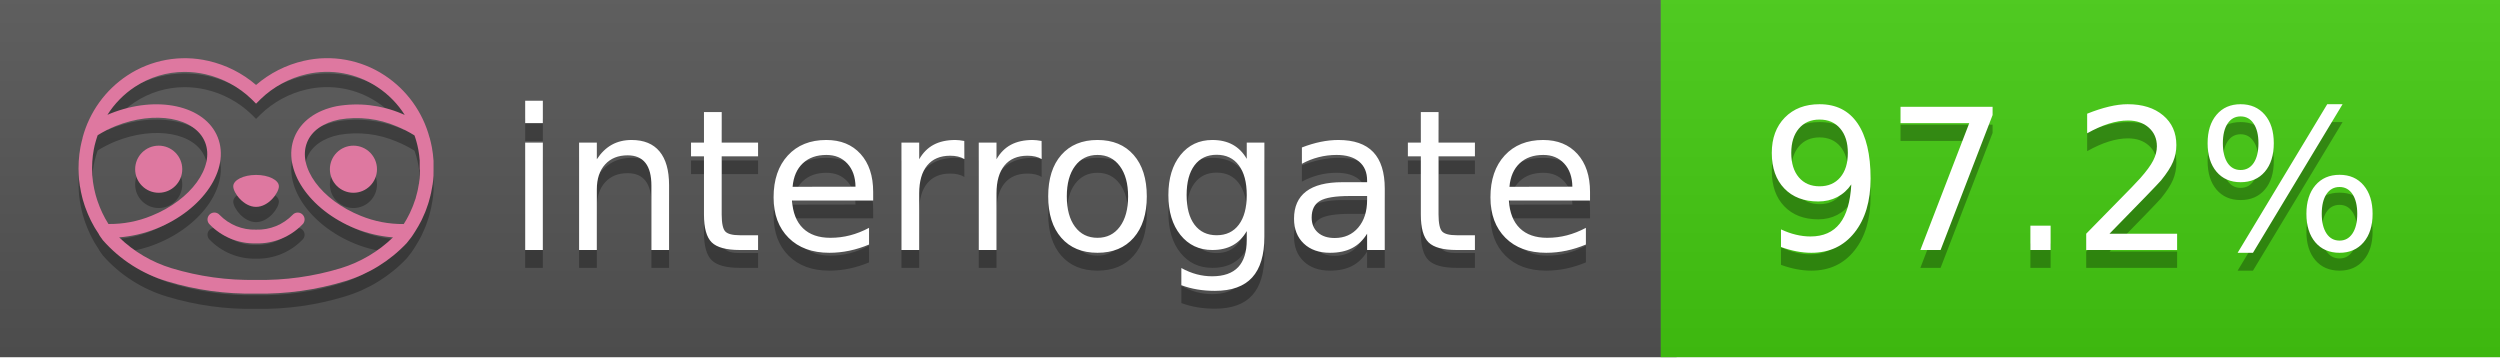
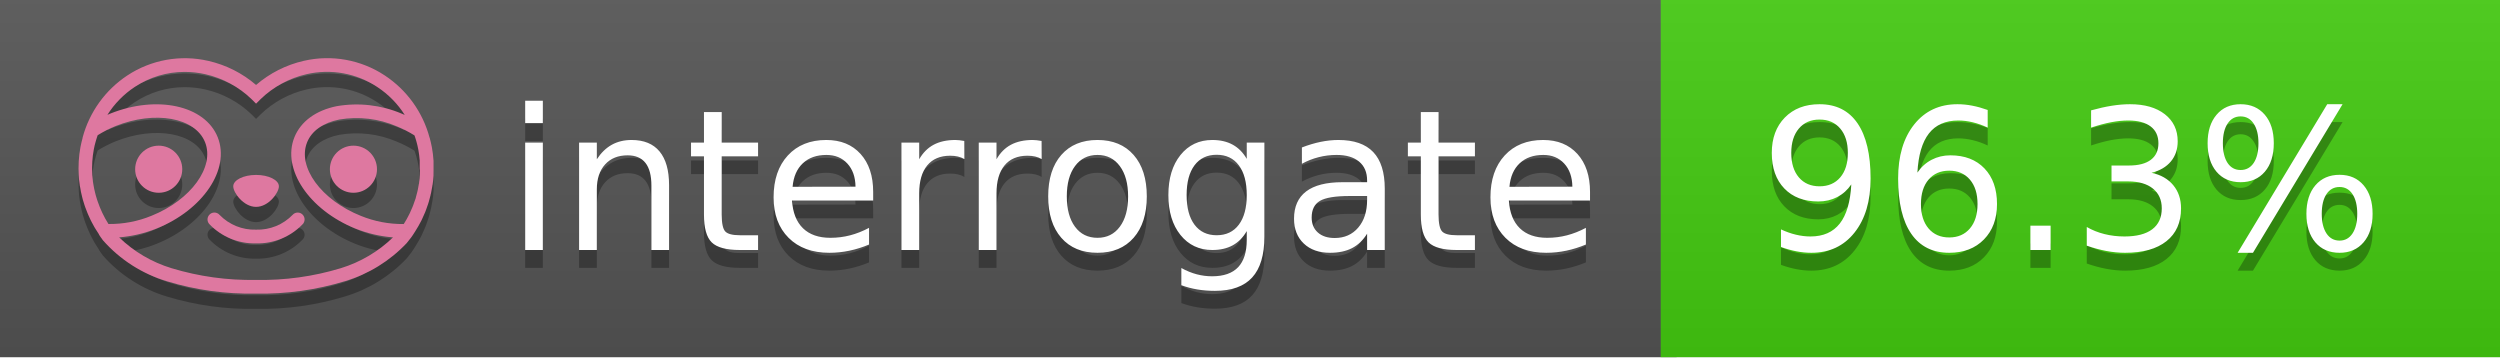
<svg xmlns="http://www.w3.org/2000/svg" width="140" height="20" viewBox="0 0 140 20" version="1.1" xml:space="preserve" style="fill-rule:evenodd;clip-rule:evenodd;stroke-linejoin:round;stroke-miterlimit:2;">
  <g transform="matrix(1,0,0,1,22,0)">
    <g id="backgrounds" transform="matrix(1.32789,0,0,1,-22.3892,0)">
      <rect x="0" y="0" width="71" height="20" style="fill:rgb(85,85,85);" />
    </g>
    <rect x="71" y="0" width="47" height="20" data-interrogate="color" style="fill:#4c1" />
    <g transform="matrix(1.19746,0,0,1,-22.3744,-4.85723e-16)">
      <rect x="0" y="0" width="118" height="20" style="fill:url(#_Linear1);" />
    </g>
  </g>
  <g fill="#fff" text-anchor="middle" font-family="DejaVu Sans,Verdana,Geneva,sans-serif" font-size="110">
    <text x="590" y="150" fill="#010101" fill-opacity=".3" transform="scale(.1)" textLength="610">interrogate</text>
    <text x="590" y="140" transform="scale(.1)" textLength="610">interrogate</text>
-     <text x="1160" y="150" fill="#010101" fill-opacity=".3" transform="scale(.1)" textLength="370" data-interrogate="result">97.2%</text>
-     <text x="1160" y="140" transform="scale(.1)" textLength="370" data-interrogate="result">97.2%</text>
+     <text x="1160" y="150" fill="#010101" fill-opacity=".3" transform="scale(.1)" textLength="370" data-interrogate="result">96.3%</text>
+     <text x="1160" y="140" transform="scale(.1)" textLength="370" data-interrogate="result">96.3%</text>
  </g>
  <g id="logo-shadow" transform="matrix(0.854876,0,0,0.854876,-6.73514,1.732)">
    <g transform="matrix(0.299012,0,0,0.299012,9.70229,-6.68582)">
      <path d="M50,64.25C52.76,64.25 55,61.13 55,59.75C55,58.37 52.76,57.25 50,57.25C47.24,57.25 45,58.37 45,59.75C45,61.13 47.24,64.25 50,64.25Z" style="fill:rgb(1,1,1);fill-opacity:0.3;fill-rule:nonzero;" />
    </g>
    <g transform="matrix(0.299012,0,0,0.299012,9.70229,-6.68582)">
      <path d="M88,49.05C86.506,43.475 83.018,38.638 78.2,35.46C72.969,32.002 66.539,30.844 60.43,32.26C56.576,33.145 52.995,34.958 50,37.54C46.998,34.958 43.411,33.149 39.55,32.27C33.441,30.853 27.011,32.011 21.78,35.47C16.97,38.652 13.489,43.489 12,49.06L12,49.13C11.82,49.79 11.66,50.46 11.53,51.13C11.146,53.207 11.021,55.323 11.16,57.43C11.16,58.03 11.26,58.63 11.34,59.23C11.34,59.51 11.43,59.79 11.48,60.07C11.53,60.35 11.58,60.68 11.64,60.98C11.7,61.28 11.8,61.69 11.89,62.05C11.98,62.41 11.99,62.47 12.05,62.68C12.16,63.07 12.28,63.46 12.41,63.84L12.58,64.34C12.72,64.74 12.88,65.14 13.04,65.53L13.23,65.98C13.403,66.373 13.583,66.767 13.77,67.16L13.99,67.59C14.19,67.97 14.39,68.35 14.61,68.73L14.87,69.15C15.1,69.52 15.33,69.89 15.58,70.26L15.58,70.32L15.99,70.93C16.14,71.14 16.29,71.36 16.45,71.57C20.206,75.83 25.086,78.95 30.53,80.57C36.839,82.48 43.41,83.385 50,83.25C56.599,83.374 63.177,82.456 69.49,80.53C74.644,78.978 79.303,76.102 83,72.19C83.34,71.78 83.65,71.35 84,70.92L84.18,70.66L84.33,70.44L84.41,70.32C84.55,70.12 84.67,69.9 84.81,69.7C85.07,69.3 85.32,68.89 85.55,68.48C85.78,68.07 86.02,67.65 86.23,67.22C86.31,67.05 86.39,66.88 86.47,66.7C86.67,66.28 86.85,65.87 87.03,65.44L87.23,64.92C87.397,64.487 87.55,64.05 87.69,63.61L87.85,63.09C87.98,62.64 88.1,62.19 88.21,61.74C88.21,61.57 88.3,61.39 88.33,61.22C88.43,60.75 88.52,60.22 88.6,59.79C88.6,59.64 88.66,59.49 88.68,59.33C88.77,58.71 88.84,58.08 88.88,57.45L88.88,54.17C88.817,53.164 88.693,52.162 88.51,51.17C88.38,50.5 88.23,49.84 88.05,49.17L88,49.05ZM85.89,56.44L85.89,57.23C85.89,57.78 85.79,58.32 85.72,58.86C85.72,59.01 85.72,59.15 85.65,59.3C85.59,59.7 85.51,60.11 85.43,60.51L85.32,60.99C85.23,61.38 85.12,61.77 85.01,62.16C85.01,62.31 84.93,62.46 84.88,62.6C84.74,63.04 84.59,63.47 84.42,63.9L84.27,64.28C84.1,64.71 83.91,65.14 83.71,65.56C83.51,65.98 83.43,66.12 83.28,66.4L83.01,66.91C82.83,67.223 82.643,67.537 82.45,67.85L82.35,68.01C79.121,68.047 75.918,67.434 72.93,66.21C64.27,62.74 59,55.52 61.18,50.11C62.18,47.6 64.7,45.82 68.26,45.11C72.489,44.395 76.835,44.908 80.78,46.59C82.141,47.144 83.453,47.813 84.7,48.59C84.76,48.76 84.82,48.93 84.88,49.1C84.94,49.27 85.05,49.63 85.12,49.9C85.28,50.5 85.44,51.1 85.55,51.73C85.691,52.507 85.792,53.292 85.85,54.08L85.85,55.89C85.85,56.12 85.91,56.25 85.91,56.45L85.89,56.44ZM17.66,68C16.668,66.435 15.869,64.756 15.28,63L15.17,62.68C15.06,62.35 14.96,62.01 14.87,61.68C14.823,61.493 14.777,61.31 14.73,61.13C14.66,60.84 14.59,60.55 14.53,60.27C14.47,59.99 14.43,59.72 14.38,59.44C14.33,59.16 14.3,59 14.27,58.78C14.2,58.27 14.15,57.78 14.11,57.23L14.11,57.03C14.008,55.236 14.122,53.437 14.45,51.67C14.56,51.06 14.71,50.46 14.88,49.87C14.96,49.59 15.04,49.32 15.13,49.05C15.22,48.78 15.24,48.72 15.3,48.55C16.548,47.774 17.859,47.105 19.22,46.55C27.86,43.09 36.65,44.67 38.82,50.08C40.99,55.49 35.73,62.74 27.09,66.2C24.101,67.431 20.893,68.043 17.66,68ZM68.57,77.68C62.554,79.508 56.287,80.376 50,80.25C43.737,80.37 37.495,79.506 31.5,77.69C27.185,76.38 23.243,74.062 20,70.93C22.815,70.706 25.58,70.055 28.2,69C38.37,64.92 44.39,56 41.6,49C38.81,42 28.27,39.72 18.1,43.8L17.43,44.09C18.973,41.648 21.019,39.561 23.43,37.97C26.671,35.824 30.473,34.68 34.36,34.68C35.884,34.681 37.404,34.852 38.89,35.19C42.694,36.049 46.191,37.935 49,40.64L50,41.64L51,40.64C53.797,37.937 57.279,36.049 61.07,35.18C66.402,33.947 72.014,34.968 76.57,38C78.98,39.588 81.026,41.671 82.57,44.11L81.9,43.82C77.409,41.921 72.464,41.355 67.66,42.19C63.08,43.12 59.79,45.54 58.39,49.02C55.6,55.97 61.62,64.94 71.79,69.02C74.414,70.07 77.182,70.714 80,70.93C76.776,74.05 72.859,76.363 68.57,77.68Z" style="fill:rgb(1,1,1);fill-opacity:0.3;fill-rule:nonzero;" />
    </g>
    <g transform="matrix(0.299012,0,0,0.299012,9.70229,-6.68582)">
      <circle cx="71.33" cy="56" r="5.16" style="fill:rgb(1,1,1);fill-opacity:0.3;" />
    </g>
    <g transform="matrix(0.299012,0,0,0.299012,9.70229,-6.68582)">
      <circle cx="28.67" cy="56" r="5.16" style="fill:rgb(1,1,1);fill-opacity:0.3;" />
    </g>
    <g transform="matrix(0.299012,0,0,0.299012,9.70229,-6.68582)">
      <path d="M58,66C55.912,68.161 53.003,69.339 50,69.24C46.997,69.339 44.088,68.161 42,66C41.714,65.677 41.302,65.491 40.87,65.491C40.042,65.491 39.361,66.172 39.361,67C39.361,67.368 39.496,67.724 39.74,68C42.403,70.804 46.134,72.35 50,72.25C53.862,72.347 57.59,70.802 60.25,68C60.495,67.725 60.63,67.369 60.63,67C60.63,66.174 59.951,65.495 59.125,65.495C58.695,65.495 58.285,65.679 58,66Z" style="fill:rgb(1,1,1);fill-opacity:0.3;fill-rule:nonzero;" />
    </g>
  </g>
  <g id="logo-pink" transform="matrix(0.854876,0,0,0.854876,-6.73514,0.877124)">
    <g transform="matrix(0.299012,0,0,0.299012,9.70229,-6.68582)">
      <path d="M50,64.25C52.76,64.25 55,61.13 55,59.75C55,58.37 52.76,57.25 50,57.25C47.24,57.25 45,58.37 45,59.75C45,61.13 47.24,64.25 50,64.25Z" style="fill:rgb(222,120,160);fill-rule:nonzero;" />
    </g>
    <g transform="matrix(0.299012,0,0,0.299012,9.70229,-6.68582)">
      <path d="M88,49.05C86.506,43.475 83.018,38.638 78.2,35.46C72.969,32.002 66.539,30.844 60.43,32.26C56.576,33.145 52.995,34.958 50,37.54C46.998,34.958 43.411,33.149 39.55,32.27C33.441,30.853 27.011,32.011 21.78,35.47C16.97,38.652 13.489,43.489 12,49.06L12,49.13C11.82,49.79 11.66,50.46 11.53,51.13C11.146,53.207 11.021,55.323 11.16,57.43C11.16,58.03 11.26,58.63 11.34,59.23C11.34,59.51 11.43,59.79 11.48,60.07C11.53,60.35 11.58,60.68 11.64,60.98C11.7,61.28 11.8,61.69 11.89,62.05C11.98,62.41 11.99,62.47 12.05,62.68C12.16,63.07 12.28,63.46 12.41,63.84L12.58,64.34C12.72,64.74 12.88,65.14 13.04,65.53L13.23,65.98C13.403,66.373 13.583,66.767 13.77,67.16L13.99,67.59C14.19,67.97 14.39,68.35 14.61,68.73L14.87,69.15C15.1,69.52 15.33,69.89 15.58,70.26L15.58,70.32L15.99,70.93C16.14,71.14 16.29,71.36 16.45,71.57C20.206,75.83 25.086,78.95 30.53,80.57C36.839,82.48 43.41,83.385 50,83.25C56.599,83.374 63.177,82.456 69.49,80.53C74.644,78.978 79.303,76.102 83,72.19C83.34,71.78 83.65,71.35 84,70.92L84.18,70.66L84.33,70.44L84.41,70.32C84.55,70.12 84.67,69.9 84.81,69.7C85.07,69.3 85.32,68.89 85.55,68.48C85.78,68.07 86.02,67.65 86.23,67.22C86.31,67.05 86.39,66.88 86.47,66.7C86.67,66.28 86.85,65.87 87.03,65.44L87.23,64.92C87.397,64.487 87.55,64.05 87.69,63.61L87.85,63.09C87.98,62.64 88.1,62.19 88.21,61.74C88.21,61.57 88.3,61.39 88.33,61.22C88.43,60.75 88.52,60.22 88.6,59.79C88.6,59.64 88.66,59.49 88.68,59.33C88.77,58.71 88.84,58.08 88.88,57.45L88.88,54.17C88.817,53.164 88.693,52.162 88.51,51.17C88.38,50.5 88.23,49.84 88.05,49.17L88,49.05ZM85.89,56.44L85.89,57.23C85.89,57.78 85.79,58.32 85.72,58.86C85.72,59.01 85.72,59.15 85.65,59.3C85.59,59.7 85.51,60.11 85.43,60.51L85.32,60.99C85.23,61.38 85.12,61.77 85.01,62.16C85.01,62.31 84.93,62.46 84.88,62.6C84.74,63.04 84.59,63.47 84.42,63.9L84.27,64.28C84.1,64.71 83.91,65.14 83.71,65.56C83.51,65.98 83.43,66.12 83.28,66.4L83.01,66.91C82.83,67.223 82.643,67.537 82.45,67.85L82.35,68.01C79.121,68.047 75.918,67.434 72.93,66.21C64.27,62.74 59,55.52 61.18,50.11C62.18,47.6 64.7,45.82 68.26,45.11C72.489,44.395 76.835,44.908 80.78,46.59C82.141,47.144 83.453,47.813 84.7,48.59C84.76,48.76 84.82,48.93 84.88,49.1C84.94,49.27 85.05,49.63 85.12,49.9C85.28,50.5 85.44,51.1 85.55,51.73C85.691,52.507 85.792,53.292 85.85,54.08L85.85,55.89C85.85,56.12 85.91,56.25 85.91,56.45L85.89,56.44ZM17.66,68C16.668,66.435 15.869,64.756 15.28,63L15.17,62.68C15.06,62.35 14.96,62.01 14.87,61.68C14.823,61.493 14.777,61.31 14.73,61.13C14.66,60.84 14.59,60.55 14.53,60.27C14.47,59.99 14.43,59.72 14.38,59.44C14.33,59.16 14.3,59 14.27,58.78C14.2,58.27 14.15,57.78 14.11,57.23L14.11,57.03C14.008,55.236 14.122,53.437 14.45,51.67C14.56,51.06 14.71,50.46 14.88,49.87C14.96,49.59 15.04,49.32 15.13,49.05C15.22,48.78 15.24,48.72 15.3,48.55C16.548,47.774 17.859,47.105 19.22,46.55C27.86,43.09 36.65,44.67 38.82,50.08C40.99,55.49 35.73,62.74 27.09,66.2C24.101,67.431 20.893,68.043 17.66,68ZM68.57,77.68C62.554,79.508 56.287,80.376 50,80.25C43.737,80.37 37.495,79.506 31.5,77.69C27.185,76.38 23.243,74.062 20,70.93C22.815,70.706 25.58,70.055 28.2,69C38.37,64.92 44.39,56 41.6,49C38.81,42 28.27,39.72 18.1,43.8L17.43,44.09C18.973,41.648 21.019,39.561 23.43,37.97C26.671,35.824 30.473,34.68 34.36,34.68C35.884,34.681 37.404,34.852 38.89,35.19C42.694,36.049 46.191,37.935 49,40.64L50,41.64L51,40.64C53.797,37.937 57.279,36.049 61.07,35.18C66.402,33.947 72.014,34.968 76.57,38C78.98,39.588 81.026,41.671 82.57,44.11L81.9,43.82C77.409,41.921 72.464,41.355 67.66,42.19C63.08,43.12 59.79,45.54 58.39,49.02C55.6,55.97 61.62,64.94 71.79,69.02C74.414,70.07 77.182,70.714 80,70.93C76.776,74.05 72.859,76.363 68.57,77.68Z" style="fill:rgb(222,120,160);fill-rule:nonzero;" />
    </g>
    <g transform="matrix(0.299012,0,0,0.299012,9.70229,-6.68582)">
      <circle cx="71.33" cy="56" r="5.16" style="fill:rgb(222,120,160);" />
    </g>
    <g transform="matrix(0.299012,0,0,0.299012,9.70229,-6.68582)">
      <circle cx="28.67" cy="56" r="5.16" style="fill:rgb(222,120,160);" />
    </g>
    <g transform="matrix(0.299012,0,0,0.299012,9.70229,-6.68582)">
      <path d="M58,66C55.912,68.161 53.003,69.339 50,69.24C46.997,69.339 44.088,68.161 42,66C41.714,65.677 41.302,65.491 40.87,65.491C40.042,65.491 39.361,66.172 39.361,67C39.361,67.368 39.496,67.724 39.74,68C42.403,70.804 46.134,72.35 50,72.25C53.862,72.347 57.59,70.802 60.25,68C60.495,67.725 60.63,67.369 60.63,67C60.63,66.174 59.951,65.495 59.125,65.495C58.695,65.495 58.285,65.679 58,66Z" style="fill:rgb(222,120,160);fill-rule:nonzero;" />
    </g>
  </g>
  <defs>
    <linearGradient id="_Linear1" x1="0" y1="0" x2="1" y2="0" gradientUnits="userSpaceOnUse" gradientTransform="matrix(1.22465e-15,20,-20,1.22465e-15,0,0)">
      <stop offset="0" style="stop-color:rgb(187,187,187);stop-opacity:0.1" />
      <stop offset="1" style="stop-color:black;stop-opacity:0.1" />
    </linearGradient>
  </defs>
</svg>
